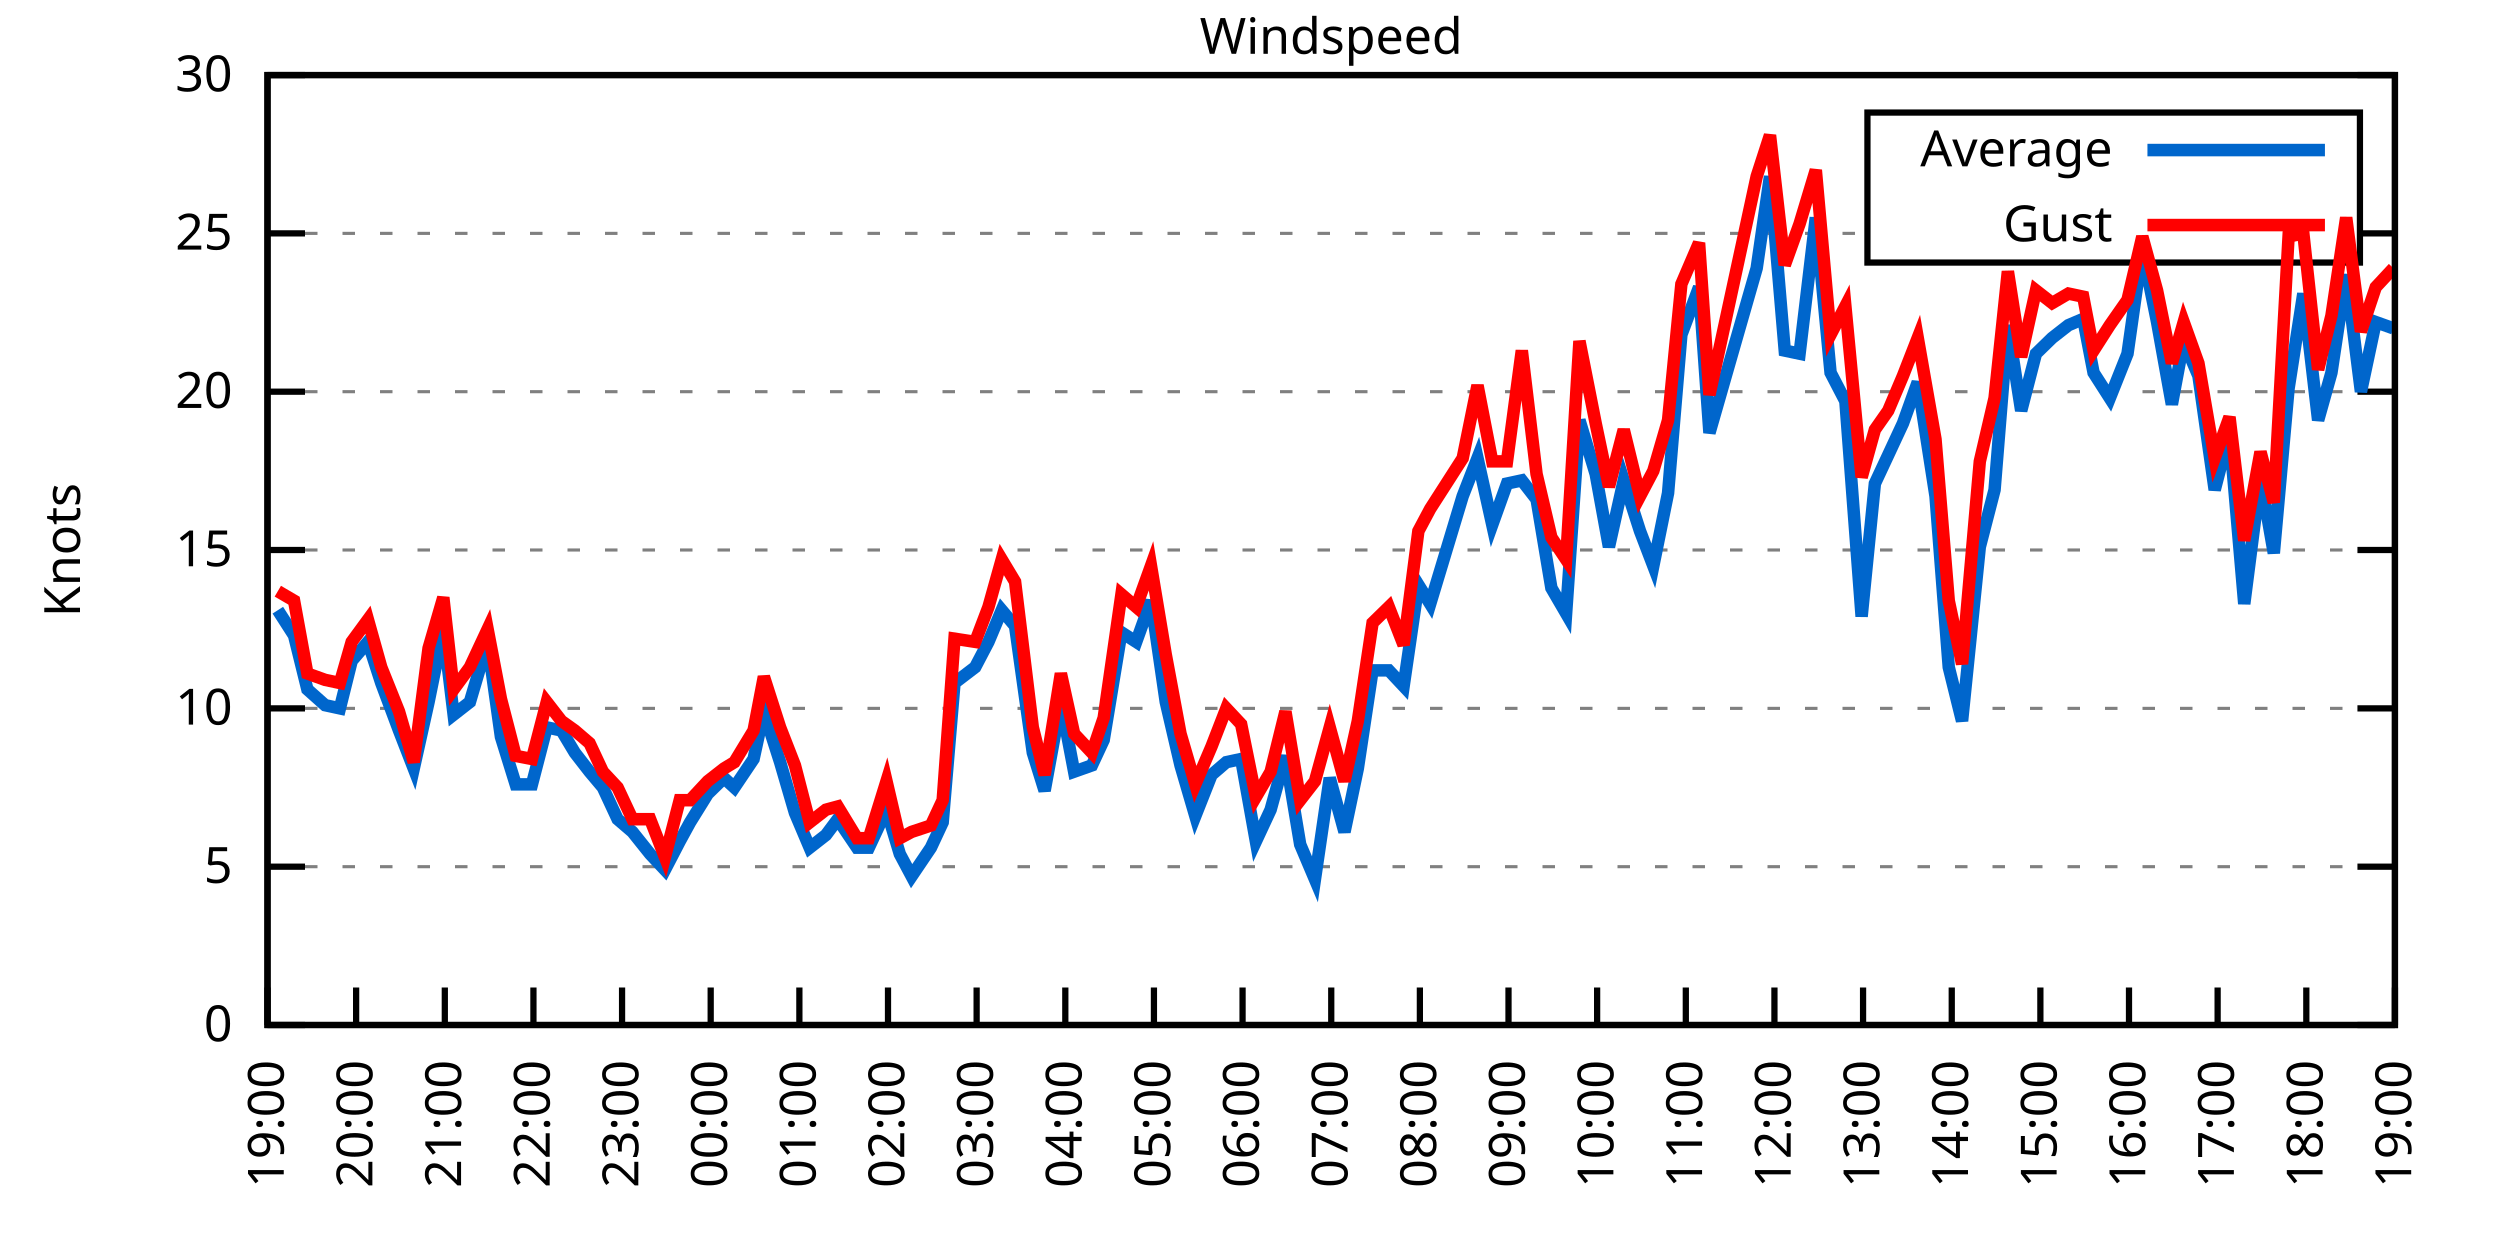
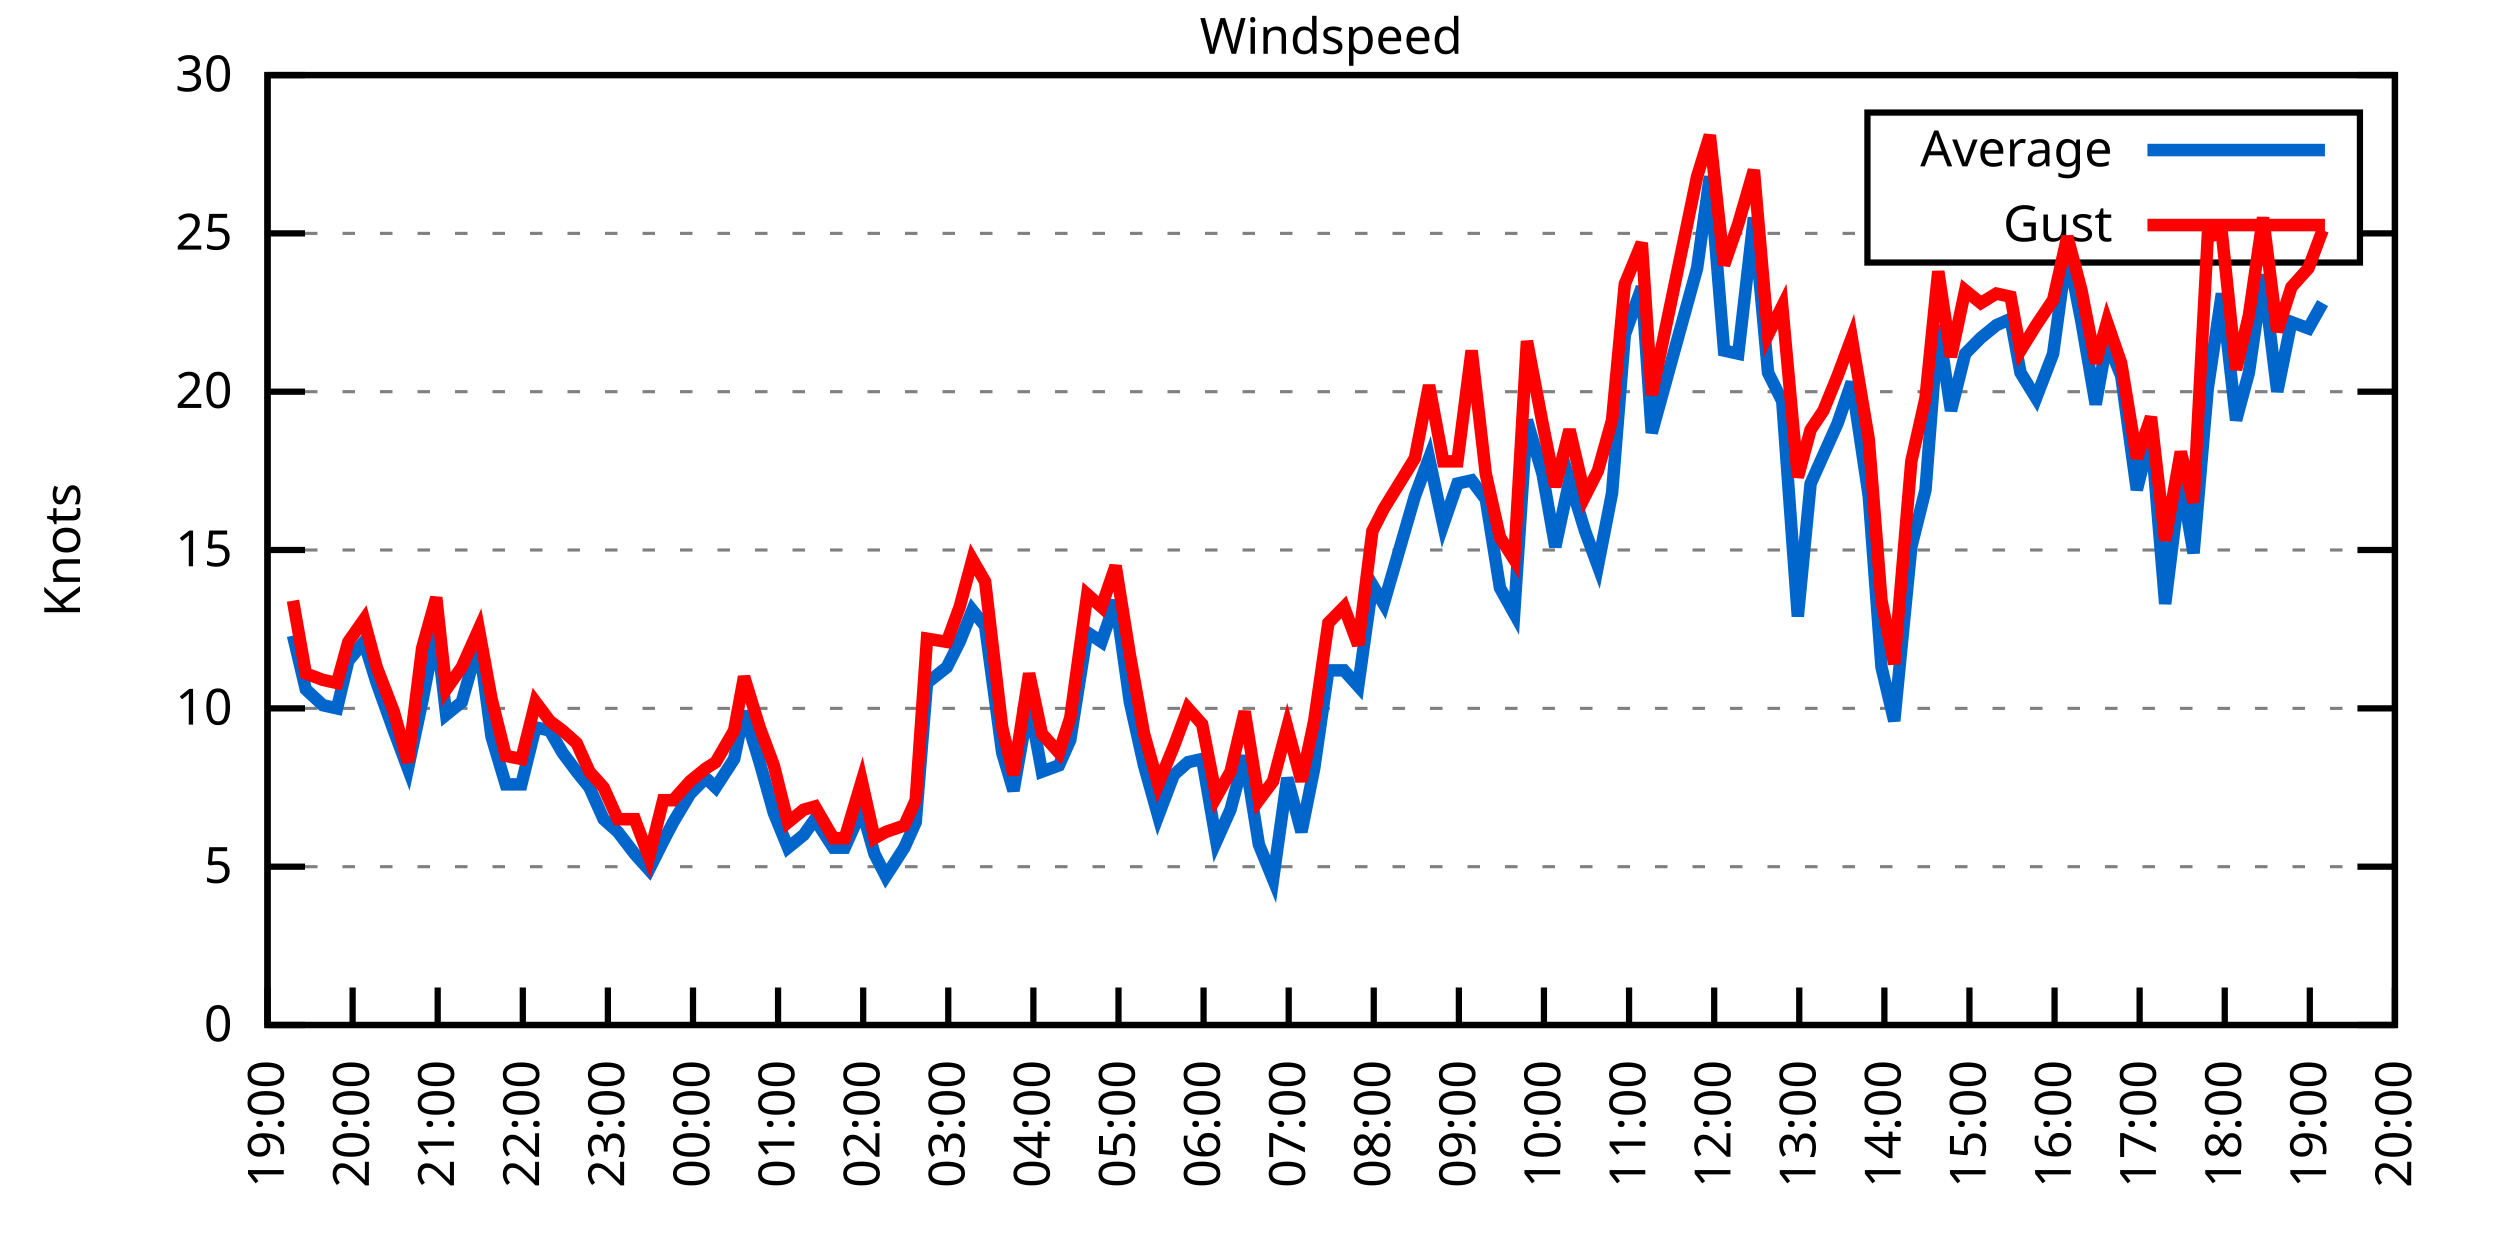
<svg xmlns="http://www.w3.org/2000/svg" xmlns:xlink="http://www.w3.org/1999/xlink" width="400" height="200" viewBox="0 0 400 200">
  <g id="gnuplot_canvas">
    <rect x="0" y="0" width="400" height="200" fill="none" />
    <defs>
      <circle id="gpDot" r="0.5" stroke-width="0.5" stroke="currentColor" />
      <path id="gpPt0" stroke-width="0.333" stroke="currentColor" d="M-1,0 h2 M0,-1 v2" />
      <path id="gpPt1" stroke-width="0.333" stroke="currentColor" d="M-1,-1 L1,1 M1,-1 L-1,1" />
      <path id="gpPt2" stroke-width="0.333" stroke="currentColor" d="M-1,0 L1,0 M0,-1 L0,1 M-1,-1 L1,1 M-1,1 L1,-1" />
      <rect id="gpPt3" stroke-width="0.333" stroke="currentColor" x="-1" y="-1" width="2" height="2" />
      <rect id="gpPt4" stroke-width="0.333" stroke="currentColor" fill="currentColor" x="-1" y="-1" width="2" height="2" />
      <circle id="gpPt5" stroke-width="0.333" stroke="currentColor" cx="0" cy="0" r="1" />
      <use xlink:href="#gpPt5" id="gpPt6" fill="currentColor" stroke="none" />
      <path id="gpPt7" stroke-width="0.333" stroke="currentColor" d="M0,-1.33 L-1.33,0.67 L1.33,0.67 z" />
      <use xlink:href="#gpPt7" id="gpPt8" fill="currentColor" stroke="none" />
      <use xlink:href="#gpPt7" id="gpPt9" stroke="currentColor" transform="rotate(180)" />
      <use xlink:href="#gpPt9" id="gpPt10" fill="currentColor" stroke="none" />
      <use xlink:href="#gpPt3" id="gpPt11" stroke="currentColor" transform="rotate(45)" />
      <use xlink:href="#gpPt11" id="gpPt12" fill="currentColor" stroke="none" />
      <path id="gpPt13" stroke-width="0.333" stroke="currentColor" d="M0,1.330 L1.265,0.411 L0.782,-1.067 L-0.782,-1.076 L-1.265,0.411 z" />
      <use xlink:href="#gpPt13" id="gpPt14" fill="currentColor" stroke="none" />
      <filter id="textbox" filterUnits="objectBoundingBox" x="0" y="0" height="1" width="1">
        <feFlood flood-color="white" flood-opacity="1" result="bgnd" />
        <feComposite in="SourceGraphic" in2="bgnd" operator="atop" />
      </filter>
      <filter id="greybox" filterUnits="objectBoundingBox" x="0" y="0" height="1" width="1">
        <feFlood flood-color="lightgrey" flood-opacity="1" result="grey" />
        <feComposite in="SourceGraphic" in2="grey" operator="atop" />
      </filter>
    </defs>
    <g fill="none" color="white" stroke="currentColor" stroke-width="1.00" stroke-linecap="butt" stroke-linejoin="miter">
</g>
    <g fill="none" color="black" stroke="currentColor" stroke-width="1.00" stroke-linecap="butt" stroke-linejoin="miter">
      <g stroke="none" shape-rendering="crispEdges">
        <polygon fill="rgb(255, 255, 255)" points="42.80,164.00 383.18,164.00 383.18,12.02 42.80,12.02 " />
      </g>
    </g>
    <g fill="none" color="black" stroke="currentColor" stroke-width="1.00" stroke-linecap="butt" stroke-linejoin="miter">
</g>
    <g fill="none" color="black" stroke="black" stroke-width="0.50" stroke-linecap="butt" stroke-linejoin="miter">
</g>
    <g fill="none" color="gray" stroke="currentColor" stroke-width="0.50" stroke-linecap="butt" stroke-linejoin="miter">
      <path stroke="gray" stroke-dasharray="2,4" class="gridline" d="M42.80,164.00 L383.19,164.00  " />
    </g>
    <g fill="none" color="gray" stroke="gray" stroke-width="1.00" stroke-linecap="butt" stroke-linejoin="miter">
</g>
    <g fill="none" color="black" stroke="currentColor" stroke-width="1.00" stroke-linecap="butt" stroke-linejoin="miter">
      <path stroke="black" d="M42.80,164.00 L48.80,164.00 M383.19,164.00 L377.19,164.00  " />
      <g transform="translate(37.20,166.60)" stroke="none" fill="black" font-family="Sans" font-size="8.00" text-anchor="end">
        <text>
          <tspan font-family="Sans"> 0</tspan>
        </text>
      </g>
    </g>
    <g fill="none" color="black" stroke="currentColor" stroke-width="1.00" stroke-linecap="butt" stroke-linejoin="miter">
</g>
    <g fill="none" color="black" stroke="black" stroke-width="0.50" stroke-linecap="butt" stroke-linejoin="miter">
</g>
    <g fill="none" color="gray" stroke="currentColor" stroke-width="0.50" stroke-linecap="butt" stroke-linejoin="miter">
      <path stroke="gray" stroke-dasharray="2,4" class="gridline" d="M42.80,138.67 L383.19,138.67  " />
    </g>
    <g fill="none" color="gray" stroke="gray" stroke-width="1.00" stroke-linecap="butt" stroke-linejoin="miter">
</g>
    <g fill="none" color="black" stroke="currentColor" stroke-width="1.00" stroke-linecap="butt" stroke-linejoin="miter">
      <path stroke="black" d="M42.80,138.67 L48.80,138.67 M383.19,138.67 L377.19,138.67  " />
      <g transform="translate(37.20,141.27)" stroke="none" fill="black" font-family="Sans" font-size="8.00" text-anchor="end">
        <text>
          <tspan font-family="Sans"> 5</tspan>
        </text>
      </g>
    </g>
    <g fill="none" color="black" stroke="currentColor" stroke-width="1.00" stroke-linecap="butt" stroke-linejoin="miter">
</g>
    <g fill="none" color="black" stroke="black" stroke-width="0.50" stroke-linecap="butt" stroke-linejoin="miter">
</g>
    <g fill="none" color="gray" stroke="currentColor" stroke-width="0.50" stroke-linecap="butt" stroke-linejoin="miter">
      <path stroke="gray" stroke-dasharray="2,4" class="gridline" d="M42.80,113.34 L383.19,113.34  " />
    </g>
    <g fill="none" color="gray" stroke="gray" stroke-width="1.00" stroke-linecap="butt" stroke-linejoin="miter">
</g>
    <g fill="none" color="black" stroke="currentColor" stroke-width="1.00" stroke-linecap="butt" stroke-linejoin="miter">
      <path stroke="black" d="M42.80,113.34 L48.80,113.34 M383.19,113.34 L377.19,113.34  " />
      <g transform="translate(37.20,115.94)" stroke="none" fill="black" font-family="Sans" font-size="8.00" text-anchor="end">
        <text>
          <tspan font-family="Sans"> 10</tspan>
        </text>
      </g>
    </g>
    <g fill="none" color="black" stroke="currentColor" stroke-width="1.00" stroke-linecap="butt" stroke-linejoin="miter">
</g>
    <g fill="none" color="black" stroke="black" stroke-width="0.50" stroke-linecap="butt" stroke-linejoin="miter">
</g>
    <g fill="none" color="gray" stroke="currentColor" stroke-width="0.50" stroke-linecap="butt" stroke-linejoin="miter">
      <path stroke="gray" stroke-dasharray="2,4" class="gridline" d="M42.80,88.00 L383.19,88.00  " />
    </g>
    <g fill="none" color="gray" stroke="gray" stroke-width="1.00" stroke-linecap="butt" stroke-linejoin="miter">
</g>
    <g fill="none" color="black" stroke="currentColor" stroke-width="1.00" stroke-linecap="butt" stroke-linejoin="miter">
      <path stroke="black" d="M42.80,88.00 L48.80,88.00 M383.19,88.00 L377.19,88.00  " />
      <g transform="translate(37.20,90.60)" stroke="none" fill="black" font-family="Sans" font-size="8.00" text-anchor="end">
        <text>
          <tspan font-family="Sans"> 15</tspan>
        </text>
      </g>
    </g>
    <g fill="none" color="black" stroke="currentColor" stroke-width="1.00" stroke-linecap="butt" stroke-linejoin="miter">
</g>
    <g fill="none" color="black" stroke="black" stroke-width="0.50" stroke-linecap="butt" stroke-linejoin="miter">
</g>
    <g fill="none" color="gray" stroke="currentColor" stroke-width="0.50" stroke-linecap="butt" stroke-linejoin="miter">
      <path stroke="gray" stroke-dasharray="2,4" class="gridline" d="M42.80,62.67 L383.19,62.67  " />
    </g>
    <g fill="none" color="gray" stroke="gray" stroke-width="1.00" stroke-linecap="butt" stroke-linejoin="miter">
</g>
    <g fill="none" color="black" stroke="currentColor" stroke-width="1.00" stroke-linecap="butt" stroke-linejoin="miter">
      <path stroke="black" d="M42.80,62.67 L48.80,62.67 M383.19,62.67 L377.19,62.67  " />
      <g transform="translate(37.20,65.27)" stroke="none" fill="black" font-family="Sans" font-size="8.00" text-anchor="end">
        <text>
          <tspan font-family="Sans"> 20</tspan>
        </text>
      </g>
    </g>
    <g fill="none" color="black" stroke="currentColor" stroke-width="1.00" stroke-linecap="butt" stroke-linejoin="miter">
</g>
    <g fill="none" color="black" stroke="black" stroke-width="0.50" stroke-linecap="butt" stroke-linejoin="miter">
</g>
    <g fill="none" color="gray" stroke="currentColor" stroke-width="0.50" stroke-linecap="butt" stroke-linejoin="miter">
      <path stroke="gray" stroke-dasharray="2,4" class="gridline" d="M42.80,37.34 L298.79,37.34 M377.59,37.34 L383.19,37.34  " />
    </g>
    <g fill="none" color="gray" stroke="gray" stroke-width="1.00" stroke-linecap="butt" stroke-linejoin="miter">
</g>
    <g fill="none" color="black" stroke="currentColor" stroke-width="1.00" stroke-linecap="butt" stroke-linejoin="miter">
      <path stroke="black" d="M42.80,37.34 L48.80,37.34 M383.19,37.34 L377.19,37.34  " />
      <g transform="translate(37.20,39.94)" stroke="none" fill="black" font-family="Sans" font-size="8.00" text-anchor="end">
        <text>
          <tspan font-family="Sans"> 25</tspan>
        </text>
      </g>
    </g>
    <g fill="none" color="black" stroke="currentColor" stroke-width="1.00" stroke-linecap="butt" stroke-linejoin="miter">
</g>
    <g fill="none" color="black" stroke="black" stroke-width="0.50" stroke-linecap="butt" stroke-linejoin="miter">
</g>
    <g fill="none" color="gray" stroke="currentColor" stroke-width="0.50" stroke-linecap="butt" stroke-linejoin="miter">
      <path stroke="gray" stroke-dasharray="2,4" class="gridline" d="M42.80,12.01 L383.19,12.01  " />
    </g>
    <g fill="none" color="gray" stroke="gray" stroke-width="1.00" stroke-linecap="butt" stroke-linejoin="miter">
</g>
    <g fill="none" color="black" stroke="currentColor" stroke-width="1.00" stroke-linecap="butt" stroke-linejoin="miter">
      <path stroke="black" d="M42.80,12.01 L48.80,12.01 M383.19,12.01 L377.19,12.01  " />
      <g transform="translate(37.20,14.61)" stroke="none" fill="black" font-family="Sans" font-size="8.00" text-anchor="end">
        <text>
          <tspan font-family="Sans"> 30</tspan>
        </text>
      </g>
    </g>
    <g fill="none" color="black" stroke="currentColor" stroke-width="1.00" stroke-linecap="butt" stroke-linejoin="miter">
      <path stroke="black" d="M42.80,164.00 L42.80,158.00  " />
      <g transform="translate(45.40,169.60) rotate(270.00)" stroke="none" fill="black" font-family="Sans" font-size="8.00" text-anchor="end">
        <text>
          <tspan font-family="Sans">19:00</tspan>
        </text>
      </g>
    </g>
    <g fill="none" color="black" stroke="currentColor" stroke-width="1.00" stroke-linecap="butt" stroke-linejoin="miter">
-       <path stroke="black" d="M56.98,164.00 L56.98,158.00  " />
-       <g transform="translate(59.58,169.60) rotate(270.00)" stroke="none" fill="black" font-family="Sans" font-size="8.00" text-anchor="end">
+       <path stroke="black" d="M56.42,164.00 L56.42,158.00  " />
+       <g transform="translate(59.02,169.60) rotate(270.00)" stroke="none" fill="black" font-family="Sans" font-size="8.00" text-anchor="end">
        <text>
          <tspan font-family="Sans">20:00</tspan>
        </text>
      </g>
    </g>
    <g fill="none" color="black" stroke="currentColor" stroke-width="1.00" stroke-linecap="butt" stroke-linejoin="miter">
-       <path stroke="black" d="M71.17,164.00 L71.17,158.00  " />
-       <g transform="translate(73.77,169.60) rotate(270.00)" stroke="none" fill="black" font-family="Sans" font-size="8.00" text-anchor="end">
+       <path stroke="black" d="M70.03,164.00 L70.03,158.00  " />
+       <g transform="translate(72.63,169.60) rotate(270.00)" stroke="none" fill="black" font-family="Sans" font-size="8.00" text-anchor="end">
        <text>
          <tspan font-family="Sans">21:00</tspan>
        </text>
      </g>
    </g>
    <g fill="none" color="black" stroke="currentColor" stroke-width="1.00" stroke-linecap="butt" stroke-linejoin="miter">
-       <path stroke="black" d="M85.35,164.00 L85.35,158.00  " />
-       <g transform="translate(87.95,169.60) rotate(270.00)" stroke="none" fill="black" font-family="Sans" font-size="8.00" text-anchor="end">
+       <path stroke="black" d="M83.65,164.00 L83.65,158.00  " />
+       <g transform="translate(86.25,169.60) rotate(270.00)" stroke="none" fill="black" font-family="Sans" font-size="8.00" text-anchor="end">
        <text>
          <tspan font-family="Sans">22:00</tspan>
        </text>
      </g>
    </g>
    <g fill="none" color="black" stroke="currentColor" stroke-width="1.00" stroke-linecap="butt" stroke-linejoin="miter">
-       <path stroke="black" d="M99.53,164.00 L99.53,158.00  " />
-       <g transform="translate(102.13,169.60) rotate(270.00)" stroke="none" fill="black" font-family="Sans" font-size="8.00" text-anchor="end">
+       <path stroke="black" d="M97.26,164.00 L97.26,158.00  " />
+       <g transform="translate(99.86,169.60) rotate(270.00)" stroke="none" fill="black" font-family="Sans" font-size="8.00" text-anchor="end">
        <text>
          <tspan font-family="Sans">23:00</tspan>
        </text>
      </g>
    </g>
    <g fill="none" color="black" stroke="currentColor" stroke-width="1.00" stroke-linecap="butt" stroke-linejoin="miter">
-       <path stroke="black" d="M113.71,164.00 L113.71,158.00  " />
-       <g transform="translate(116.31,169.60) rotate(270.00)" stroke="none" fill="black" font-family="Sans" font-size="8.00" text-anchor="end">
+       <path stroke="black" d="M110.88,164.00 L110.88,158.00  " />
+       <g transform="translate(113.48,169.60) rotate(270.00)" stroke="none" fill="black" font-family="Sans" font-size="8.00" text-anchor="end">
        <text>
          <tspan font-family="Sans">00:00</tspan>
        </text>
      </g>
    </g>
    <g fill="none" color="black" stroke="currentColor" stroke-width="1.00" stroke-linecap="butt" stroke-linejoin="miter">
-       <path stroke="black" d="M127.90,164.00 L127.90,158.00  " />
-       <g transform="translate(130.50,169.60) rotate(270.00)" stroke="none" fill="black" font-family="Sans" font-size="8.00" text-anchor="end">
+       <path stroke="black" d="M124.49,164.00 L124.49,158.00  " />
+       <g transform="translate(127.09,169.60) rotate(270.00)" stroke="none" fill="black" font-family="Sans" font-size="8.00" text-anchor="end">
        <text>
          <tspan font-family="Sans">01:00</tspan>
        </text>
      </g>
    </g>
    <g fill="none" color="black" stroke="currentColor" stroke-width="1.00" stroke-linecap="butt" stroke-linejoin="miter">
-       <path stroke="black" d="M142.08,164.00 L142.08,158.00  " />
-       <g transform="translate(144.68,169.60) rotate(270.00)" stroke="none" fill="black" font-family="Sans" font-size="8.00" text-anchor="end">
+       <path stroke="black" d="M138.11,164.00 L138.11,158.00  " />
+       <g transform="translate(140.71,169.60) rotate(270.00)" stroke="none" fill="black" font-family="Sans" font-size="8.00" text-anchor="end">
        <text>
          <tspan font-family="Sans">02:00</tspan>
        </text>
      </g>
    </g>
    <g fill="none" color="black" stroke="currentColor" stroke-width="1.00" stroke-linecap="butt" stroke-linejoin="miter">
-       <path stroke="black" d="M156.26,164.00 L156.26,158.00  " />
-       <g transform="translate(158.86,169.60) rotate(270.00)" stroke="none" fill="black" font-family="Sans" font-size="8.00" text-anchor="end">
+       <path stroke="black" d="M151.72,164.00 L151.72,158.00  " />
+       <g transform="translate(154.32,169.60) rotate(270.00)" stroke="none" fill="black" font-family="Sans" font-size="8.00" text-anchor="end">
        <text>
          <tspan font-family="Sans">03:00</tspan>
        </text>
      </g>
    </g>
    <g fill="none" color="black" stroke="currentColor" stroke-width="1.00" stroke-linecap="butt" stroke-linejoin="miter">
-       <path stroke="black" d="M170.45,164.00 L170.45,158.00  " />
-       <g transform="translate(173.05,169.60) rotate(270.00)" stroke="none" fill="black" font-family="Sans" font-size="8.00" text-anchor="end">
+       <path stroke="black" d="M165.34,164.00 L165.34,158.00  " />
+       <g transform="translate(167.94,169.60) rotate(270.00)" stroke="none" fill="black" font-family="Sans" font-size="8.00" text-anchor="end">
        <text>
          <tspan font-family="Sans">04:00</tspan>
        </text>
      </g>
    </g>
    <g fill="none" color="black" stroke="currentColor" stroke-width="1.00" stroke-linecap="butt" stroke-linejoin="miter">
-       <path stroke="black" d="M184.63,164.00 L184.63,158.00  " />
-       <g transform="translate(187.23,169.60) rotate(270.00)" stroke="none" fill="black" font-family="Sans" font-size="8.00" text-anchor="end">
+       <path stroke="black" d="M178.96,164.00 L178.96,158.00  " />
+       <g transform="translate(181.56,169.60) rotate(270.00)" stroke="none" fill="black" font-family="Sans" font-size="8.00" text-anchor="end">
        <text>
          <tspan font-family="Sans">05:00</tspan>
        </text>
      </g>
    </g>
    <g fill="none" color="black" stroke="currentColor" stroke-width="1.00" stroke-linecap="butt" stroke-linejoin="miter">
-       <path stroke="black" d="M198.81,164.00 L198.81,158.00  " />
-       <g transform="translate(201.41,169.60) rotate(270.00)" stroke="none" fill="black" font-family="Sans" font-size="8.00" text-anchor="end">
+       <path stroke="black" d="M192.57,164.00 L192.57,158.00  " />
+       <g transform="translate(195.17,169.60) rotate(270.00)" stroke="none" fill="black" font-family="Sans" font-size="8.00" text-anchor="end">
        <text>
          <tspan font-family="Sans">06:00</tspan>
        </text>
      </g>
    </g>
    <g fill="none" color="black" stroke="currentColor" stroke-width="1.00" stroke-linecap="butt" stroke-linejoin="miter">
-       <path stroke="black" d="M213.00,164.00 L213.00,158.00  " />
-       <g transform="translate(215.60,169.60) rotate(270.00)" stroke="none" fill="black" font-family="Sans" font-size="8.00" text-anchor="end">
+       <path stroke="black" d="M206.19,164.00 L206.19,158.00  " />
+       <g transform="translate(208.79,169.60) rotate(270.00)" stroke="none" fill="black" font-family="Sans" font-size="8.00" text-anchor="end">
        <text>
          <tspan font-family="Sans">07:00</tspan>
        </text>
      </g>
    </g>
    <g fill="none" color="black" stroke="currentColor" stroke-width="1.00" stroke-linecap="butt" stroke-linejoin="miter">
-       <path stroke="black" d="M227.18,164.00 L227.18,158.00  " />
-       <g transform="translate(229.78,169.60) rotate(270.00)" stroke="none" fill="black" font-family="Sans" font-size="8.00" text-anchor="end">
+       <path stroke="black" d="M219.80,164.00 L219.80,158.00  " />
+       <g transform="translate(222.40,169.60) rotate(270.00)" stroke="none" fill="black" font-family="Sans" font-size="8.00" text-anchor="end">
        <text>
          <tspan font-family="Sans">08:00</tspan>
        </text>
      </g>
    </g>
    <g fill="none" color="black" stroke="currentColor" stroke-width="1.00" stroke-linecap="butt" stroke-linejoin="miter">
-       <path stroke="black" d="M241.36,164.00 L241.36,158.00  " />
-       <g transform="translate(243.96,169.60) rotate(270.00)" stroke="none" fill="black" font-family="Sans" font-size="8.00" text-anchor="end">
+       <path stroke="black" d="M233.42,164.00 L233.42,158.00  " />
+       <g transform="translate(236.02,169.60) rotate(270.00)" stroke="none" fill="black" font-family="Sans" font-size="8.00" text-anchor="end">
        <text>
          <tspan font-family="Sans">09:00</tspan>
        </text>
      </g>
    </g>
    <g fill="none" color="black" stroke="currentColor" stroke-width="1.00" stroke-linecap="butt" stroke-linejoin="miter">
-       <path stroke="black" d="M255.54,164.00 L255.54,158.00  " />
-       <g transform="translate(258.14,169.60) rotate(270.00)" stroke="none" fill="black" font-family="Sans" font-size="8.00" text-anchor="end">
+       <path stroke="black" d="M247.03,164.00 L247.03,158.00  " />
+       <g transform="translate(249.63,169.60) rotate(270.00)" stroke="none" fill="black" font-family="Sans" font-size="8.00" text-anchor="end">
        <text>
          <tspan font-family="Sans">10:00</tspan>
        </text>
      </g>
    </g>
    <g fill="none" color="black" stroke="currentColor" stroke-width="1.00" stroke-linecap="butt" stroke-linejoin="miter">
-       <path stroke="black" d="M269.73,164.00 L269.73,158.00  " />
-       <g transform="translate(272.33,169.60) rotate(270.00)" stroke="none" fill="black" font-family="Sans" font-size="8.00" text-anchor="end">
+       <path stroke="black" d="M260.65,164.00 L260.65,158.00  " />
+       <g transform="translate(263.25,169.60) rotate(270.00)" stroke="none" fill="black" font-family="Sans" font-size="8.00" text-anchor="end">
        <text>
          <tspan font-family="Sans">11:00</tspan>
        </text>
      </g>
    </g>
    <g fill="none" color="black" stroke="currentColor" stroke-width="1.00" stroke-linecap="butt" stroke-linejoin="miter">
-       <path stroke="black" d="M283.91,164.00 L283.91,158.00  " />
-       <g transform="translate(286.51,169.60) rotate(270.00)" stroke="none" fill="black" font-family="Sans" font-size="8.00" text-anchor="end">
+       <path stroke="black" d="M274.27,164.00 L274.27,158.00  " />
+       <g transform="translate(276.87,169.60) rotate(270.00)" stroke="none" fill="black" font-family="Sans" font-size="8.00" text-anchor="end">
        <text>
          <tspan font-family="Sans">12:00</tspan>
        </text>
      </g>
    </g>
    <g fill="none" color="black" stroke="currentColor" stroke-width="1.00" stroke-linecap="butt" stroke-linejoin="miter">
-       <path stroke="black" d="M298.09,164.00 L298.09,158.00  " />
-       <g transform="translate(300.69,169.60) rotate(270.00)" stroke="none" fill="black" font-family="Sans" font-size="8.00" text-anchor="end">
+       <path stroke="black" d="M287.88,164.00 L287.88,158.00  " />
+       <g transform="translate(290.48,169.60) rotate(270.00)" stroke="none" fill="black" font-family="Sans" font-size="8.00" text-anchor="end">
        <text>
          <tspan font-family="Sans">13:00</tspan>
        </text>
      </g>
    </g>
    <g fill="none" color="black" stroke="currentColor" stroke-width="1.00" stroke-linecap="butt" stroke-linejoin="miter">
-       <path stroke="black" d="M312.28,164.00 L312.28,158.00  " />
-       <g transform="translate(314.88,169.60) rotate(270.00)" stroke="none" fill="black" font-family="Sans" font-size="8.00" text-anchor="end">
+       <path stroke="black" d="M301.50,164.00 L301.50,158.00  " />
+       <g transform="translate(304.10,169.60) rotate(270.00)" stroke="none" fill="black" font-family="Sans" font-size="8.00" text-anchor="end">
        <text>
          <tspan font-family="Sans">14:00</tspan>
        </text>
      </g>
    </g>
    <g fill="none" color="black" stroke="currentColor" stroke-width="1.00" stroke-linecap="butt" stroke-linejoin="miter">
-       <path stroke="black" d="M326.46,164.00 L326.46,158.00  " />
-       <g transform="translate(329.06,169.60) rotate(270.00)" stroke="none" fill="black" font-family="Sans" font-size="8.00" text-anchor="end">
+       <path stroke="black" d="M315.11,164.00 L315.11,158.00  " />
+       <g transform="translate(317.71,169.60) rotate(270.00)" stroke="none" fill="black" font-family="Sans" font-size="8.00" text-anchor="end">
        <text>
          <tspan font-family="Sans">15:00</tspan>
        </text>
      </g>
    </g>
    <g fill="none" color="black" stroke="currentColor" stroke-width="1.00" stroke-linecap="butt" stroke-linejoin="miter">
-       <path stroke="black" d="M340.64,164.00 L340.64,158.00  " />
-       <g transform="translate(343.24,169.60) rotate(270.00)" stroke="none" fill="black" font-family="Sans" font-size="8.00" text-anchor="end">
+       <path stroke="black" d="M328.73,164.00 L328.73,158.00  " />
+       <g transform="translate(331.33,169.60) rotate(270.00)" stroke="none" fill="black" font-family="Sans" font-size="8.00" text-anchor="end">
        <text>
          <tspan font-family="Sans">16:00</tspan>
        </text>
      </g>
    </g>
    <g fill="none" color="black" stroke="currentColor" stroke-width="1.00" stroke-linecap="butt" stroke-linejoin="miter">
-       <path stroke="black" d="M354.82,164.00 L354.82,158.00  " />
-       <g transform="translate(357.42,169.60) rotate(270.00)" stroke="none" fill="black" font-family="Sans" font-size="8.00" text-anchor="end">
+       <path stroke="black" d="M342.34,164.00 L342.34,158.00  " />
+       <g transform="translate(344.94,169.60) rotate(270.00)" stroke="none" fill="black" font-family="Sans" font-size="8.00" text-anchor="end">
        <text>
          <tspan font-family="Sans">17:00</tspan>
        </text>
      </g>
    </g>
    <g fill="none" color="black" stroke="currentColor" stroke-width="1.00" stroke-linecap="butt" stroke-linejoin="miter">
-       <path stroke="black" d="M369.01,164.00 L369.01,158.00  " />
-       <g transform="translate(371.61,169.60) rotate(270.00)" stroke="none" fill="black" font-family="Sans" font-size="8.00" text-anchor="end">
+       <path stroke="black" d="M355.96,164.00 L355.96,158.00  " />
+       <g transform="translate(358.56,169.60) rotate(270.00)" stroke="none" fill="black" font-family="Sans" font-size="8.00" text-anchor="end">
        <text>
          <tspan font-family="Sans">18:00</tspan>
+         </text>
+       </g>
+     </g>
+     <g fill="none" color="black" stroke="currentColor" stroke-width="1.00" stroke-linecap="butt" stroke-linejoin="miter">
+       <path stroke="black" d="M369.57,164.00 L369.57,158.00  " />
+       <g transform="translate(372.17,169.60) rotate(270.00)" stroke="none" fill="black" font-family="Sans" font-size="8.00" text-anchor="end">
+         <text>
+           <tspan font-family="Sans">19:00</tspan>
        </text>
      </g>
    </g>
    <g fill="none" color="black" stroke="currentColor" stroke-width="1.00" stroke-linecap="butt" stroke-linejoin="miter">
      <path stroke="black" d="M383.19,164.00 L383.19,158.00  " />
      <g transform="translate(385.79,169.60) rotate(270.00)" stroke="none" fill="black" font-family="Sans" font-size="8.00" text-anchor="end">
        <text>
-           <tspan font-family="Sans">19:00</tspan>
+           <tspan font-family="Sans">20:00</tspan>
        </text>
      </g>
    </g>
    <g fill="none" color="black" stroke="currentColor" stroke-width="1.00" stroke-linecap="butt" stroke-linejoin="miter">
</g>
    <g fill="none" color="black" stroke="currentColor" stroke-width="1.00" stroke-linecap="butt" stroke-linejoin="miter">
      <path stroke="black" d="M42.80,12.01 L42.80,164.00 L383.19,164.00 L383.19,12.01 L42.80,12.01 Z  " />
    </g>
    <g fill="none" color="black" stroke="currentColor" stroke-width="1.00" stroke-linecap="butt" stroke-linejoin="miter">
</g>
    <g fill="none" color="black" stroke="currentColor" stroke-width="1.00" stroke-linecap="butt" stroke-linejoin="miter">
      <path stroke="black" d="M298.79,42.01 L298.79,18.01 L377.59,18.01 L377.59,42.01 L298.79,42.01 Z  " />
    </g>
    <g id="Windspeed_plot_1">
      <g fill="none" color="white" stroke="black" stroke-width="2.00" stroke-linecap="butt" stroke-linejoin="miter">
</g>
      <g fill="none" color="black" stroke="currentColor" stroke-width="2.00" stroke-linecap="butt" stroke-linejoin="miter">
        <g transform="translate(337.99,26.61)" stroke="none" fill="black" font-family="Sans" font-size="8.00" text-anchor="end">
          <text>
            <tspan font-family="Sans">Average</tspan>
          </text>
        </g>
      </g>
      <g fill="none" color="black" stroke="currentColor" stroke-width="2.00" stroke-linecap="butt" stroke-linejoin="miter">
-         <path stroke="rgb(  0, 102, 204)" d="M343.59,24.01 L371.99,24.01 M44.45,97.63 L47.05,101.68 L49.18,110.30 L52.02,112.83 L54.38,113.34 L56.27,105.74   L58.87,102.70 L61.00,109.28 L63.84,116.88 L66.20,122.96 L68.57,112.32 L70.93,100.67 L72.58,114.35 L75.18,112.32   L78.02,102.70 L80.15,117.90 L82.51,125.50 L85.11,125.50 L87.48,116.38 L89.84,116.88 L91.97,120.43 L94.33,123.47   L96.46,126.00 L98.82,131.07 L101.19,133.10 L104.02,136.64 L106.39,139.17 L108.75,134.62 L110.41,131.58 L113.24,127.02   L115.84,124.48 L117.50,126.00 L120.57,121.44 L122.22,113.84 L124.82,121.95 L127.19,130.06 L129.55,135.63 L132.15,133.60   L134.04,131.07 L137.12,135.63 L139.01,135.63 L141.84,129.55 L143.97,136.64 L145.86,140.19 L148.94,135.63 L150.83,131.58   L152.72,109.28 L156.03,106.75 L158.15,102.70 L160.28,97.63 L162.41,100.16 L165.25,120.43 L167.14,126.51 L169.74,112.32   L171.86,123.47 L174.70,122.46 L176.59,118.40 L179.43,101.18 L181.79,102.70 L184.16,96.11 L186.52,112.32 L188.88,122.46   L191.25,130.56 L193.85,123.98 L196.21,121.95 L198.58,121.44 L200.94,134.62 L203.30,129.55 L205.67,120.94 L208.03,135.12   L210.39,140.69 L212.76,124.48 L215.12,133.10 L217.25,122.96 L219.61,107.26 L222.21,107.26 L224.58,109.79 L226.94,93.58   L228.83,96.62 L234.03,79.39 L236.40,73.31 L238.76,83.95 L241.12,77.37 L243.49,76.86 L245.85,79.90 L248.22,94.08   L250.58,98.14 L252.71,67.23 L255.31,75.85 L257.43,87.50 L259.80,76.86 L262.40,84.97 L264.53,90.54 L266.89,78.89   L269.02,53.55 L271.85,45.95 L273.51,69.26 L281.07,42.91 L283.20,28.22 L285.56,56.09 L287.93,56.59 L290.53,34.81   L292.89,59.63 L295.26,64.19 L297.86,98.64 L299.98,77.37 L302.11,72.81 L304.47,67.74 L306.84,61.15 L309.68,79.39   L311.80,106.75 L313.93,115.36 L316.77,87.50 L319.13,78.38 L321.26,52.03 L323.39,65.71 L325.75,56.59 L328.35,54.06   L330.95,52.03 L333.31,51.02 L334.97,59.63 L337.57,63.69 L340.40,56.59 L342.77,39.87 L345.13,51.53 L347.50,64.70   L349.39,54.57 L351.75,60.14 L354.35,78.38 L356.72,69.26 L359.08,96.62 L361.68,76.35 L363.81,88.51 L366.17,62.17   L368.53,46.97 L370.90,67.23 L373.03,59.63 L375.39,43.93 L377.75,62.67 L380.12,51.53 L382.95,52.54  " />
+         <path stroke="rgb(  0, 102, 204)" d="M343.59,24.01 L371.99,24.01 M46.88,101.68 L48.93,110.30 L51.65,112.83 L53.92,113.34 L55.73,105.74 L58.23,102.70   L60.27,109.28 L63.00,116.88 L65.27,122.96 L67.54,112.32 L69.80,100.67 L71.39,114.35 L73.89,112.32 L76.61,102.70   L78.65,117.90 L80.92,125.50 L83.42,125.50 L85.69,116.38 L87.96,116.88 L90.00,120.43 L92.27,123.47 L94.31,126.00   L96.58,131.07 L98.85,133.10 L101.57,136.64 L103.84,139.17 L106.11,134.62 L107.70,131.58 L110.42,127.02 L112.92,124.48   L114.51,126.00 L117.46,121.44 L119.05,113.84 L121.54,121.95 L123.81,130.06 L126.08,135.63 L128.58,133.60 L130.39,131.07   L133.34,135.63 L135.16,135.63 L137.88,129.55 L139.92,136.64 L141.74,140.19 L144.69,135.63 L146.51,131.58 L148.32,109.28   L151.50,106.75 L153.54,102.70 L155.58,97.63 L157.62,100.16 L160.35,120.43 L162.16,126.51 L164.66,112.32 L166.70,123.47   L169.43,122.46 L171.24,118.40 L173.96,101.18 L176.23,102.70 L178.50,96.11 L180.77,112.32 L183.04,122.46 L185.31,130.56   L187.81,123.98 L190.08,121.95 L192.34,121.44 L194.61,134.62 L196.88,129.55 L199.15,120.94 L201.42,135.12 L203.69,140.69   L205.96,124.48 L208.23,133.10 L210.27,122.96 L212.54,107.26 L215.04,107.26 L217.31,109.79 L219.58,93.58 L221.39,96.62   L226.38,79.39 L228.65,73.31 L230.92,83.95 L233.19,77.37 L235.46,76.86 L237.73,79.90 L240.00,94.08 L242.27,98.14   L244.31,67.23 L246.81,75.85 L248.85,87.50 L251.12,76.86 L253.61,84.97 L255.66,90.54 L257.93,78.89 L259.97,53.55   L262.69,45.95 L264.28,69.26 L271.54,42.91 L273.58,28.22 L275.85,56.09 L278.12,56.59 L280.62,34.81 L282.89,59.63   L285.16,64.19 L287.65,98.64 L289.70,77.37 L291.74,72.81 L294.01,67.74 L296.28,61.15 L299.00,79.39 L301.04,106.75   L303.08,115.36 L305.81,87.50 L308.08,78.38 L310.12,52.03 L312.16,65.71 L314.43,56.59 L316.93,54.06 L319.42,52.03   L321.69,51.02 L323.28,59.63 L325.78,63.69 L328.50,56.59 L330.77,39.87 L333.04,51.53 L335.31,64.70 L337.12,54.57   L339.39,60.14 L341.89,78.38 L344.16,69.26 L346.43,96.62 L348.92,76.35 L350.97,88.51 L353.24,62.17 L355.50,46.97   L357.77,67.23 L359.82,59.63 L362.09,43.93 L364.36,62.67 L366.62,51.53 L369.35,52.54 L371.62,48.49  " />
      </g>
    </g>
    <g id="Windspeed_plot_2">
      <g fill="none" color="black" stroke="currentColor" stroke-width="2.00" stroke-linecap="butt" stroke-linejoin="miter">
        <g transform="translate(337.99,38.61)" stroke="none" fill="black" font-family="Sans" font-size="8.00" text-anchor="end">
          <text>
            <tspan font-family="Sans">Gust</tspan>
          </text>
        </g>
      </g>
      <g fill="none" color="black" stroke="currentColor" stroke-width="2.00" stroke-linecap="butt" stroke-linejoin="miter">
-         <path stroke="rgb(255,   0,   0)" d="M343.59,36.01 L371.99,36.01 M44.45,94.59 L47.05,96.11 L49.18,107.76 L52.02,108.78 L54.38,109.28 L56.27,102.70   L58.87,99.15 L61.00,106.75 L63.84,113.84 L66.20,121.95 L68.57,103.71 L70.93,95.60 L72.58,110.30 L75.18,106.75   L78.02,100.67 L80.15,111.82 L82.51,120.94 L85.11,121.44 L87.48,112.32 L89.84,115.36 L91.97,116.88 L94.33,118.91   L96.46,123.47 L98.82,126.00 L101.19,131.07 L104.02,131.07 L106.39,137.15 L108.75,128.03 L110.41,128.03 L113.24,124.99   L115.84,122.96 L117.50,121.95 L120.57,116.88 L122.22,108.27 L124.82,116.38 L127.19,122.46 L129.55,131.58 L132.15,129.55   L134.04,129.04 L137.12,134.11 L139.01,134.11 L141.84,124.99 L143.97,134.11 L145.86,133.10 L148.94,132.08 L150.83,128.03   L152.72,102.19 L156.03,102.70 L158.15,97.12 L160.28,89.52 L162.41,93.07 L165.25,116.38 L167.14,123.98 L169.74,107.76   L171.86,117.39 L174.70,120.43 L176.59,114.86 L179.43,95.10 L181.79,97.12 L184.16,90.54 L186.52,104.72 L188.88,117.39   L191.25,125.50 L193.85,119.42 L196.21,113.34 L198.58,115.87 L200.94,127.52 L203.30,123.47 L205.67,113.84 L208.03,128.03   L210.39,124.99 L212.76,116.38 L215.12,124.99 L217.25,115.36 L219.61,99.66 L222.21,97.12 L224.58,103.20 L226.94,84.97   L228.83,81.42 L234.03,73.31 L236.40,61.66 L238.76,73.82 L241.12,73.82 L243.49,56.09 L245.85,75.85 L248.22,85.98   L250.58,89.52 L252.71,54.57 L255.31,67.74 L257.43,77.87 L259.80,68.75 L262.40,79.39 L264.53,75.34 L266.89,67.23   L269.02,45.45 L271.85,38.86 L273.51,63.18 L281.07,28.22 L283.20,21.64 L285.56,42.41 L287.93,35.82 L290.53,27.21   L292.89,53.55 L295.26,48.99 L297.86,76.35 L299.98,68.75 L302.11,65.71 L304.47,60.14 L306.84,54.06 L309.68,70.27   L311.80,96.11 L313.93,106.24 L316.77,73.82 L319.13,63.69 L321.26,43.42 L323.39,57.10 L325.75,46.46 L328.35,48.49   L330.95,46.97 L333.31,47.47 L334.97,56.09 L337.57,52.03 L340.40,47.98 L342.77,37.85 L345.13,46.46 L347.50,58.11   L349.39,51.53 L351.75,58.11 L354.35,73.31 L356.72,66.73 L359.08,86.49 L361.68,72.30 L363.81,80.41 L366.17,37.85   L368.53,37.34 L370.90,59.13 L373.03,50.51 L375.39,34.81 L377.75,53.05 L380.12,45.95 L382.95,42.91  " />
+         <path stroke="rgb(255,   0,   0)" d="M343.59,36.01 L371.99,36.01 M46.88,96.11 L48.93,107.76 L51.65,108.78 L53.92,109.28 L55.73,102.70 L58.23,99.15   L60.27,106.75 L63.00,113.84 L65.27,121.95 L67.54,103.71 L69.80,95.60 L71.39,110.30 L73.89,106.75 L76.61,100.67   L78.65,111.82 L80.92,120.94 L83.42,121.44 L85.69,112.32 L87.96,115.36 L90.00,116.88 L92.27,118.91 L94.31,123.47   L96.58,126.00 L98.85,131.07 L101.57,131.07 L103.84,137.15 L106.11,128.03 L107.70,128.03 L110.42,124.99 L112.92,122.96   L114.51,121.95 L117.46,116.88 L119.05,108.27 L121.54,116.38 L123.81,122.46 L126.08,131.58 L128.58,129.55 L130.39,129.04   L133.34,134.11 L135.16,134.11 L137.88,124.99 L139.92,134.11 L141.74,133.10 L144.69,132.08 L146.51,128.03 L148.32,102.19   L151.50,102.70 L153.54,97.12 L155.58,89.52 L157.62,93.07 L160.35,116.38 L162.16,123.98 L164.66,107.76 L166.70,117.39   L169.43,120.43 L171.24,114.86 L173.96,95.10 L176.23,97.12 L178.50,90.54 L180.77,104.72 L183.04,117.39 L185.31,125.50   L187.81,119.42 L190.08,113.34 L192.34,115.87 L194.61,127.52 L196.88,123.47 L199.15,113.84 L201.42,128.03 L203.69,124.99   L205.96,116.38 L208.23,124.99 L210.27,115.36 L212.54,99.66 L215.04,97.12 L217.31,103.20 L219.58,84.97 L221.39,81.42   L226.38,73.31 L228.65,61.66 L230.92,73.82 L233.19,73.82 L235.46,56.09 L237.73,75.85 L240.00,85.98 L242.27,89.52   L244.31,54.57 L246.81,67.74 L248.85,77.87 L251.12,68.75 L253.61,79.39 L255.66,75.34 L257.93,67.23 L259.97,45.45   L262.69,38.86 L264.28,63.18 L271.54,28.22 L273.58,21.64 L275.85,42.41 L278.12,35.82 L280.62,27.21 L282.89,53.55   L285.16,48.99 L287.65,76.35 L289.70,68.75 L291.74,65.71 L294.01,60.14 L296.28,54.06 L299.00,70.27 L301.04,96.11   L303.08,106.24 L305.81,73.82 L308.08,63.69 L310.12,43.42 L312.16,57.10 L314.43,46.46 L316.93,48.49 L319.42,46.97   L321.69,47.47 L323.28,56.09 L325.78,52.03 L328.50,47.98 L330.77,37.85 L333.04,46.46 L335.31,58.11 L337.12,51.53   L339.39,58.11 L341.89,73.31 L344.16,66.73 L346.43,86.49 L348.92,72.30 L350.97,80.41 L353.24,37.85 L355.50,37.34   L357.77,59.13 L359.82,50.51 L362.09,34.81 L364.36,53.05 L366.62,45.95 L369.35,42.91 L371.62,36.84  " />
      </g>
    </g>
    <g fill="none" color="black" stroke="currentColor" stroke-width="2.00" stroke-linecap="butt" stroke-linejoin="miter">
</g>
    <g fill="none" color="black" stroke="black" stroke-width="1.00" stroke-linecap="butt" stroke-linejoin="miter">
</g>
    <g fill="none" color="black" stroke="currentColor" stroke-width="1.00" stroke-linecap="butt" stroke-linejoin="miter">
      <path stroke="black" d="M42.80,12.01 L42.80,164.00 L383.19,164.00 L383.19,12.01 L42.80,12.01 Z  " />
      <g transform="translate(12.80,88.01) rotate(270.00)" stroke="none" fill="black" font-family="Sans" font-size="8.00" text-anchor="middle">
        <text>
          <tspan font-family="Sans">Knots</tspan>
        </text>
      </g>
    </g>
    <g fill="none" color="black" stroke="currentColor" stroke-width="1.00" stroke-linecap="butt" stroke-linejoin="miter">
</g>
    <g fill="none" color="black" stroke="currentColor" stroke-width="1.00" stroke-linecap="butt" stroke-linejoin="miter">
      <g transform="translate(212.99,8.61)" stroke="none" fill="black" font-family="Sans" font-size="8.00" text-anchor="middle">
        <text>
          <tspan font-family="Sans">Windspeed</tspan>
        </text>
      </g>
    </g>
    <g fill="none" color="black" stroke="currentColor" stroke-width="1.00" stroke-linecap="butt" stroke-linejoin="miter">
</g>
  </g>
</svg>
